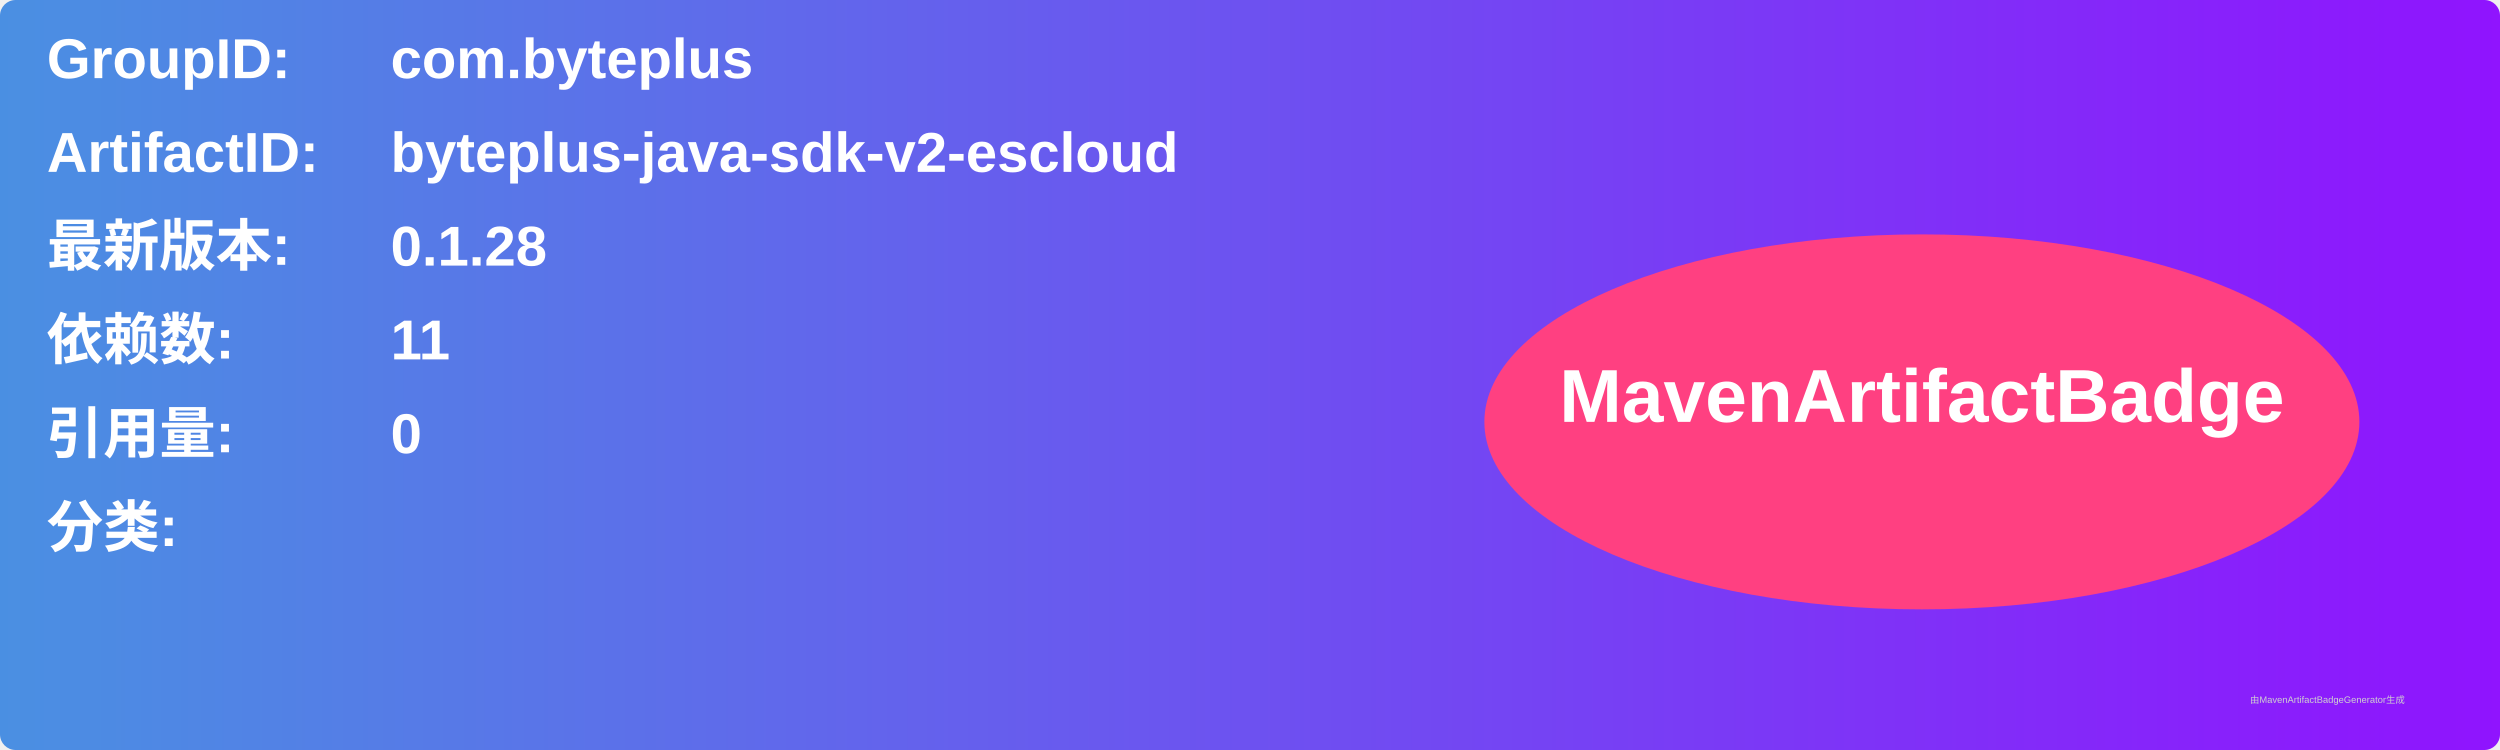
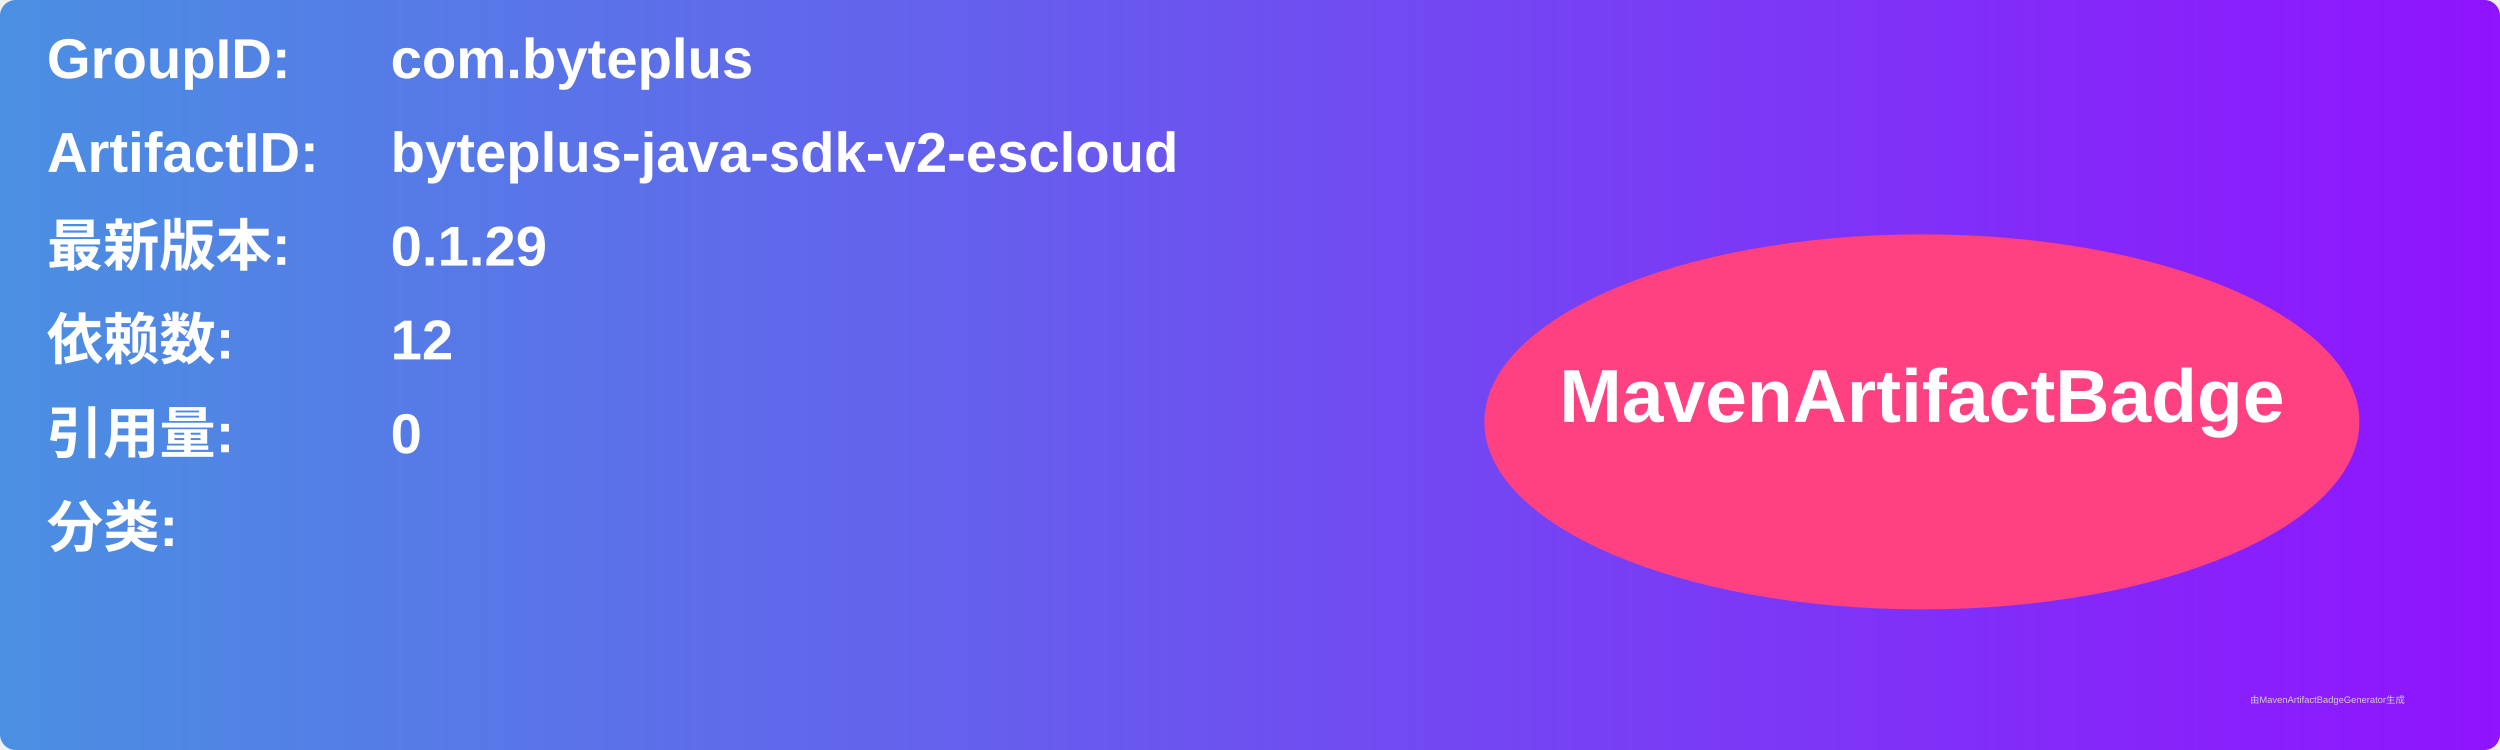
<svg xmlns="http://www.w3.org/2000/svg" width="800" height="240" viewBox="0 0 800 240">
  <linearGradient id="grad" x1="0%" y1="0%" x2="100%" y2="0%">
    <stop offset="0%" stop-color="#4a90e2" />
    <stop offset="100%" stop-color="#9013fe" />
  </linearGradient>
  <rect width="100%" height="100%" rx="5" ry="5" fill="url(#grad)" />
  <g transform="translate(15, 15)">
    <text x="0" y="10" font-family="Arial" font-size="18" fill="white" font-weight="bold" width="260">GroupID:</text>
    <text x="110" y="10" font-family="Arial" font-size="18" fill="white" font-weight="bold" width="460">com.byteplus</text>
    <text x="0" y="40" font-family="Arial" font-size="18" fill="white" font-weight="bold" width="260">ArtifactID:</text>
    <text x="110" y="40" font-family="Arial" font-size="18" fill="white" font-weight="bold" width="460">byteplus-java-sdk-v2-escloud</text>
    <text x="0" y="70" font-family="Arial" font-size="18" fill="white" font-weight="bold">最新版本:</text>
    <text x="110" y="70" font-family="Arial" font-size="18" fill="white" font-weight="bold">
-       <tspan font-weight="bold">0.1.28</tspan>
+       <tspan font-weight="bold">0.1.29</tspan>
    </text>
    <text x="0" y="100" font-family="Arial" font-size="18" fill="white" font-weight="bold">依赖数: </text>
    <text x="110" y="100" font-family="Arial" font-size="18" fill="white">
-       <tspan font-weight="bold">11</tspan>
+       <tspan font-weight="bold">12</tspan>
    </text>
    <text x="0" y="130" font-family="Arial" font-size="18" fill="white" font-weight="bold">引用量: </text>
    <text x="110" y="130" font-family="Arial" font-size="18" fill="white">
      <tspan font-weight="bold">0</tspan>
    </text>
    <text x="0" y="160" font-family="Arial" font-size="18" fill="white" font-weight="bold">分类:</text>
    <text x="10" y="190" font-family="Arial" font-size="10" fill="white">
      <tspan font-weight="bold" />
    </text>
    <ellipse cx="600" cy="120" rx="140" ry="60" fill="#ff4081" />
    <text x="600" y="120" text-anchor="middle" font-family="Arial" font-size="24" fill="white" font-weight="bold">MavenArtifactBadge</text>
  </g>
  <text x="720" y="225" font-family="Arial" font-size="3" fill="#d0d0d0">由MavenArtifactBadgeGenerator生成</text>
</svg>
